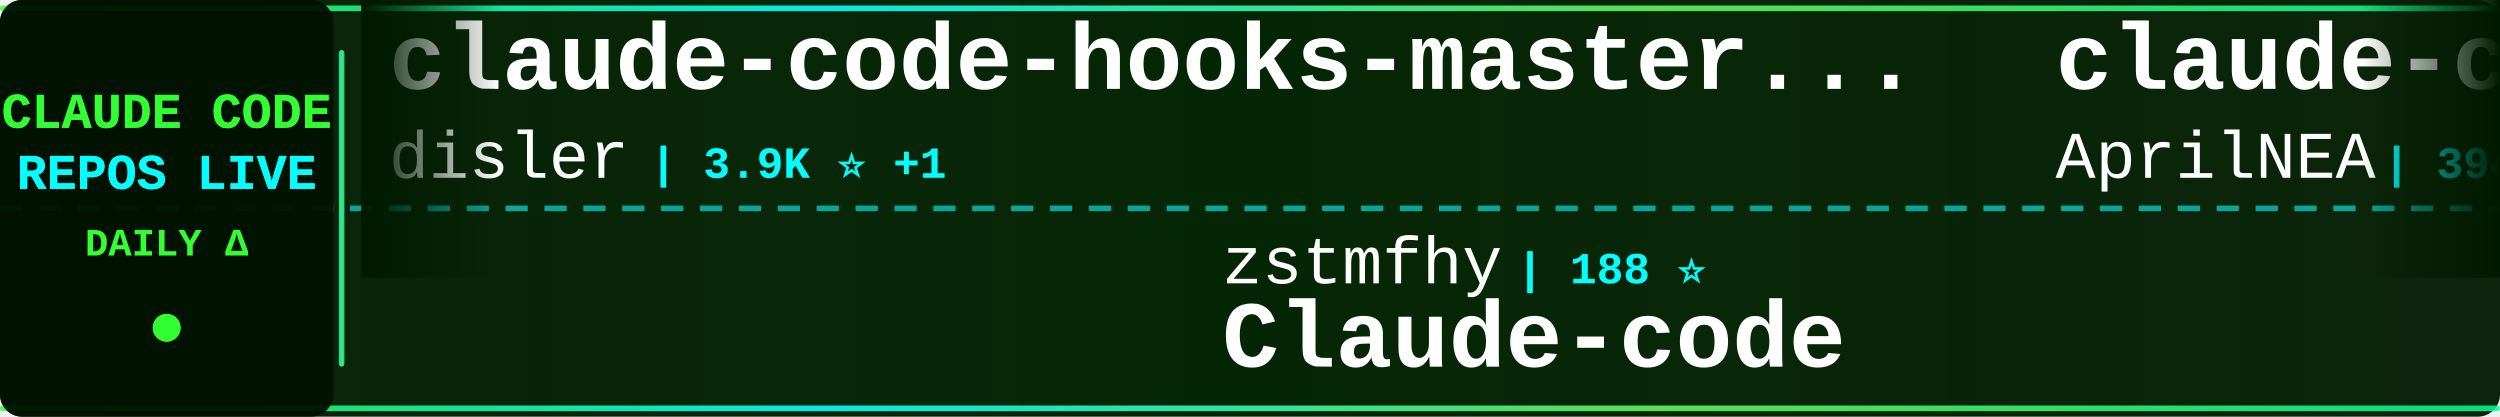
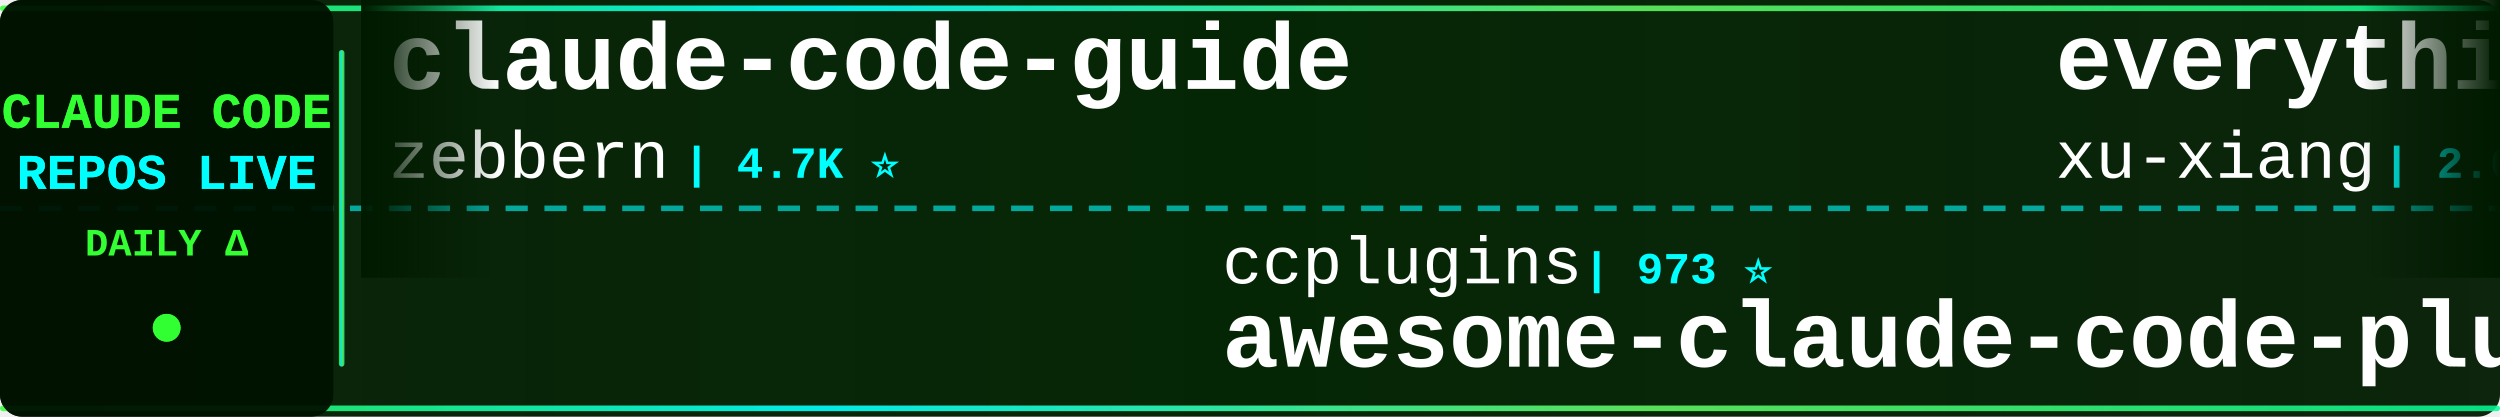
<svg xmlns="http://www.w3.org/2000/svg" width="900" height="150">
  <defs>
    <linearGradient id="tickerBg" x1="0%" y1="0%" x2="100%" y2="0%">
      <stop offset="0%" style="stop-color:#001a00;stop-opacity:0.95" />
      <stop offset="50%" style="stop-color:#002200;stop-opacity:0.98" />
      <stop offset="100%" style="stop-color:#001a00;stop-opacity:0.95" />
    </linearGradient>
    <linearGradient id="borderGrad" x1="0%" y1="0%" x2="100%" y2="0%">
      <stop offset="0%" style="stop-color:#33ff33;stop-opacity:0.85">
        <animate attributeName="stop-opacity" values="0.85;1;0.85" dur="2s" repeatCount="indefinite" />
      </stop>
      <stop offset="33%" style="stop-color:#00ffff;stop-opacity:0.9">
        <animate attributeName="stop-opacity" values="0.9;1;0.9" dur="2.2s" repeatCount="indefinite" />
      </stop>
      <stop offset="66%" style="stop-color:#66ff66;stop-opacity:0.85">
        <animate attributeName="stop-opacity" values="0.85;1;0.85" dur="1.8s" repeatCount="indefinite" />
      </stop>
      <stop offset="100%" style="stop-color:#00ff99;stop-opacity:0.85">
        <animate attributeName="stop-opacity" values="0.85;1;0.85" dur="2s" repeatCount="indefinite" />
      </stop>
    </linearGradient>
    <filter id="textGlow">
      <feGaussianBlur stdDeviation="0.1" result="coloredBlur" />
      <feMerge>
        <feMergeNode in="coloredBlur" />
        <feMergeNode in="SourceGraphic" />
      </feMerge>
    </filter>
    <filter id="metricGlow">
      <feGaussianBlur stdDeviation="0.2" result="coloredBlur" />
      <feMerge>
        <feMergeNode in="coloredBlur" />
        <feMergeNode in="SourceGraphic" />
      </feMerge>
    </filter>
    <linearGradient id="leftFade" x1="0%" y1="0%" x2="100%" y2="0%">
      <stop offset="0%" style="stop-color:#001a00;stop-opacity:1" />
      <stop offset="100%" style="stop-color:#001a00;stop-opacity:0" />
    </linearGradient>
    <linearGradient id="rightFade" x1="0%" y1="0%" x2="100%" y2="0%">
      <stop offset="0%" style="stop-color:#001a00;stop-opacity:0" />
      <stop offset="100%" style="stop-color:#001a00;stop-opacity:1" />
    </linearGradient>
  </defs>
  <rect width="900" height="150" fill="url(#tickerBg)" rx="8" />
  <rect x="0" y="2" width="900" height="2" fill="url(#borderGrad)" rx="1" />
  <rect x="0" y="146" width="900" height="2" fill="url(#borderGrad)" rx="1" />
  <line x1="0" y1="75" x2="900" y2="75" stroke="#00ffff" stroke-width="2" stroke-dasharray="8 6" opacity="0.6" />
  <rect x="0" y="0" width="120" height="150" fill="#001100" opacity="0.95" rx="8" />
  <text x="60" y="46" font-family="'Courier New', monospace" font-size="18" font-weight="bold" fill="#33ff33" text-anchor="middle" filter="url(#textGlow)">
    CLAUDE CODE
  </text>
  <text x="60" y="68" font-family="'Courier New', monospace" font-size="18" font-weight="bold" fill="#00ffff" text-anchor="middle" filter="url(#textGlow)">
    REPOS LIVE
  </text>
  <text x="60" y="92" font-family="'Courier New', monospace" font-size="14" font-weight="bold" fill="#33ff33" text-anchor="middle">
    DAILY Δ
  </text>
  <circle cx="60" cy="118" r="5" fill="#33ff33" filter="url(#metricGlow)">
    <animate attributeName="r" values="4;6;4" dur="1.5s" repeatCount="indefinite" />
    <animate attributeName="opacity" values="0.6;1;0.6" dur="1.5s" repeatCount="indefinite" />
  </circle>
  <rect x="122" y="18" width="2" height="114" fill="url(#borderGrad)" rx="1" />
  <clipPath id="tickerClip">
    <rect x="130" y="0" width="770" height="150" />
  </clipPath>
  <g clip-path="url(#tickerClip)">
    <g id="tickerItems">
      <animateTransform attributeName="transform" attributeType="XML" type="translate" from="0 0" to="-3000 0" dur="54s" repeatCount="indefinite" />
      <g transform="translate(0, 0)">
-         <text x="140" y="32" font-family="'Courier New', monospace" font-size="34" font-weight="bold" fill="#ffffff">claude-code-hooks-master...</text>
-         <text x="140" y="64" font-family="'Courier New', monospace" font-size="24" font-weight="normal" fill="#ffffff" opacity="1.0">disler</text>
-         <text x="234" y="64" font-family="'Courier New', monospace" font-size="16" font-weight="bold" fill="#00ffff"> | 3.9K ⭐ +1</text>
+         <text x="140" y="32" font-family="'Courier New', monospace" font-size="34" font-weight="bold" fill="#ffffff">claude-code-guide</text>
+         <text x="140" y="64" font-family="'Courier New', monospace" font-size="24" font-weight="normal" fill="#ffffff" opacity="1.0">zebbern</text>
+         <text x="246" y="64" font-family="'Courier New', monospace" font-size="16" font-weight="bold" fill="#00ffff"> | 4.7K ⭐</text>
      </g>
      <g transform="translate(300, 0)">
-         <text x="140" y="102" font-family="'Courier New', monospace" font-size="24" font-weight="normal" fill="#ffffff" opacity="1.0">zstmfhy</text>
-         <text x="246" y="102" font-family="'Courier New', monospace" font-size="16" font-weight="bold" fill="#00ffff"> | 188 ⭐</text>
-         <text x="140" y="132" font-family="'Courier New', monospace" font-size="34" font-weight="bold" fill="#ffffff">Claude-code</text>
+         <text x="140" y="102" font-family="'Courier New', monospace" font-size="24" font-weight="normal" fill="#ffffff" opacity="1.0">ccplugins</text>
+         <text x="270" y="102" font-family="'Courier New', monospace" font-size="16" font-weight="bold" fill="#00ffff"> | 973 ⭐</text>
+         <text x="140" y="132" font-family="'Courier New', monospace" font-size="34" font-weight="bold" fill="#ffffff">awesome-claude-code-plug...</text>
      </g>
      <g transform="translate(600, 0)">
-         <text x="140" y="32" font-family="'Courier New', monospace" font-size="34" font-weight="bold" fill="#ffffff">claude-code-source</text>
-         <text x="140" y="64" font-family="'Courier New', monospace" font-size="24" font-weight="normal" fill="#ffffff" opacity="1.0">AprilNEA</text>
-         <text x="258" y="64" font-family="'Courier New', monospace" font-size="16" font-weight="bold" fill="#00ffff"> | 394 ⭐</text>
+         <text x="140" y="32" font-family="'Courier New', monospace" font-size="34" font-weight="bold" fill="#ffffff">everything-claude-code-z...</text>
+         <text x="140" y="64" font-family="'Courier New', monospace" font-size="24" font-weight="normal" fill="#ffffff" opacity="1.0">xu-xiang</text>
+         <text x="258" y="64" font-family="'Courier New', monospace" font-size="16" font-weight="bold" fill="#00ffff"> | 2.0K ⭐</text>
      </g>
      <g transform="translate(900, 0)">
-         <text x="140" y="102" font-family="'Courier New', monospace" font-size="24" font-weight="normal" fill="#ffffff" opacity="1.0">fuergaosi233</text>
-         <text x="306" y="102" font-family="'Courier New', monospace" font-size="16" font-weight="bold" fill="#00ffff"> | 2.8K ⭐</text>
-         <text x="140" y="132" font-family="'Courier New', monospace" font-size="34" font-weight="bold" fill="#ffffff">claude-code-proxy</text>
+         <text x="140" y="102" font-family="'Courier New', monospace" font-size="24" font-weight="normal" fill="#ffffff" opacity="1.0">lorryjovens-hub</text>
+         <text x="342" y="102" font-family="'Courier New', monospace" font-size="16" font-weight="bold" fill="#00ffff"> | 1.7K ⭐</text>
+         <text x="140" y="132" font-family="'Courier New', monospace" font-size="34" font-weight="bold" fill="#ffffff">claude-code-rust</text>
      </g>
      <g transform="translate(1200, 0)">
-         <text x="140" y="32" font-family="'Courier New', monospace" font-size="34" font-weight="bold" fill="#ffffff">my-claude-code-setup</text>
-         <text x="140" y="64" font-family="'Courier New', monospace" font-size="24" font-weight="normal" fill="#ffffff" opacity="1.0">centminmod</text>
-         <text x="282" y="64" font-family="'Courier New', monospace" font-size="16" font-weight="bold" fill="#00ffff"> | 2.7K ⭐</text>
+         <text x="140" y="32" font-family="'Courier New', monospace" font-size="34" font-weight="bold" fill="#ffffff">claude-code-webui</text>
+         <text x="140" y="64" font-family="'Courier New', monospace" font-size="24" font-weight="normal" fill="#ffffff" opacity="1.0">sugyan</text>
+         <text x="234" y="64" font-family="'Courier New', monospace" font-size="16" font-weight="bold" fill="#00ffff"> | 1.1K ⭐</text>
      </g>
      <g transform="translate(1500, 0)">
-         <text x="140" y="102" font-family="'Courier New', monospace" font-size="24" font-weight="normal" fill="#ffffff" opacity="1.0">LING71671</text>
-         <text x="270" y="102" font-family="'Courier New', monospace" font-size="16" font-weight="bold" fill="#00ffff"> | 968 ⭐ +1</text>
-         <text x="140" y="132" font-family="'Courier New', monospace" font-size="34" font-weight="bold" fill="#ffffff">Open-ClaudeCode</text>
+         <text x="140" y="102" font-family="'Courier New', monospace" font-size="24" font-weight="normal" fill="#ffffff" opacity="1.0">frankbria</text>
+         <text x="270" y="102" font-family="'Courier New', monospace" font-size="16" font-weight="bold" fill="#00ffff"> | 9.7K ⭐ +1</text>
+         <text x="140" y="132" font-family="'Courier New', monospace" font-size="34" font-weight="bold" fill="#ffffff">ralph-claude-code</text>
      </g>
      <g transform="translate(1800, 0)">
        <text x="140" y="32" font-family="'Courier New', monospace" font-size="34" font-weight="bold" fill="#ffffff">claude-code-workflows</text>
        <text x="140" y="64" font-family="'Courier New', monospace" font-size="24" font-weight="normal" fill="#ffffff" opacity="1.0">OneRedOak</text>
        <text x="270" y="64" font-family="'Courier New', monospace" font-size="16" font-weight="bold" fill="#00ffff"> | 3.9K ⭐</text>
      </g>
      <g transform="translate(2100, 0)">
-         <text x="140" y="102" font-family="'Courier New', monospace" font-size="24" font-weight="normal" fill="#ffffff" opacity="1.0">chauncygu</text>
-         <text x="270" y="102" font-family="'Courier New', monospace" font-size="16" font-weight="bold" fill="#00ffff"> | 2.9K ⭐ +1</text>
-         <text x="140" y="132" font-family="'Courier New', monospace" font-size="34" font-weight="bold" fill="#ffffff">collection-claude-code-s...</text>
+         <text x="140" y="102" font-family="'Courier New', monospace" font-size="24" font-weight="normal" fill="#ffffff" opacity="1.0">AprilNEA</text>
+         <text x="258" y="102" font-family="'Courier New', monospace" font-size="16" font-weight="bold" fill="#00ffff"> | 394 ⭐</text>
+         <text x="140" y="132" font-family="'Courier New', monospace" font-size="34" font-weight="bold" fill="#ffffff">claude-code-source</text>
      </g>
      <g transform="translate(2400, 0)">
-         <text x="140" y="32" font-family="'Courier New', monospace" font-size="34" font-weight="bold" fill="#ffffff">Dive-into-Claude-Code</text>
-         <text x="140" y="64" font-family="'Courier New', monospace" font-size="24" font-weight="normal" fill="#ffffff" opacity="1.0">VILA-Lab</text>
-         <text x="258" y="64" font-family="'Courier New', monospace" font-size="16" font-weight="bold" fill="#00ffff"> | 2.2K ⭐</text>
+         <text x="140" y="32" font-family="'Courier New', monospace" font-size="34" font-weight="bold" fill="#ffffff">claude_code_src</text>
+         <text x="140" y="64" font-family="'Courier New', monospace" font-size="24" font-weight="normal" fill="#ffffff" opacity="1.0">ponponon</text>
+         <text x="258" y="64" font-family="'Courier New', monospace" font-size="16" font-weight="bold" fill="#00ffff"> | 2.3K ⭐</text>
      </g>
      <g transform="translate(2700, 0)">
-         <text x="140" y="102" font-family="'Courier New', monospace" font-size="24" font-weight="normal" fill="#ffffff" opacity="1.0">oboard</text>
-         <text x="234" y="102" font-family="'Courier New', monospace" font-size="16" font-weight="bold" fill="#00ffff"> | 3.3K ⭐</text>
-         <text x="140" y="132" font-family="'Courier New', monospace" font-size="34" font-weight="bold" fill="#ffffff">claude-code-rev</text>
+         <text x="140" y="102" font-family="'Courier New', monospace" font-size="24" font-weight="normal" fill="#ffffff" opacity="1.0">Alishahryar1</text>
+         <text x="306" y="102" font-family="'Courier New', monospace" font-size="16" font-weight="bold" fill="#00ffff"> | 60.9K ⭐ +36</text>
+         <text x="140" y="132" font-family="'Courier New', monospace" font-size="34" font-weight="bold" fill="#ffffff">free-claude-code</text>
      </g>
      <g transform="translate(3000, 0)">
-         <text x="140" y="32" font-family="'Courier New', monospace" font-size="34" font-weight="bold" fill="#ffffff">claude-code-hooks-master...</text>
-         <text x="140" y="64" font-family="'Courier New', monospace" font-size="24" font-weight="normal" fill="#ffffff" opacity="1.0">disler</text>
-         <text x="234" y="64" font-family="'Courier New', monospace" font-size="16" font-weight="bold" fill="#00ffff"> | 3.9K ⭐ +1</text>
+         <text x="140" y="32" font-family="'Courier New', monospace" font-size="34" font-weight="bold" fill="#ffffff">claude-code-guide</text>
+         <text x="140" y="64" font-family="'Courier New', monospace" font-size="24" font-weight="normal" fill="#ffffff" opacity="1.0">zebbern</text>
+         <text x="246" y="64" font-family="'Courier New', monospace" font-size="16" font-weight="bold" fill="#00ffff"> | 4.7K ⭐</text>
      </g>
      <g transform="translate(3300, 0)">
-         <text x="140" y="102" font-family="'Courier New', monospace" font-size="24" font-weight="normal" fill="#ffffff" opacity="1.0">zstmfhy</text>
-         <text x="246" y="102" font-family="'Courier New', monospace" font-size="16" font-weight="bold" fill="#00ffff"> | 188 ⭐</text>
-         <text x="140" y="132" font-family="'Courier New', monospace" font-size="34" font-weight="bold" fill="#ffffff">Claude-code</text>
+         <text x="140" y="102" font-family="'Courier New', monospace" font-size="24" font-weight="normal" fill="#ffffff" opacity="1.0">ccplugins</text>
+         <text x="270" y="102" font-family="'Courier New', monospace" font-size="16" font-weight="bold" fill="#00ffff"> | 973 ⭐</text>
+         <text x="140" y="132" font-family="'Courier New', monospace" font-size="34" font-weight="bold" fill="#ffffff">awesome-claude-code-plug...</text>
      </g>
      <g transform="translate(3600, 0)">
-         <text x="140" y="32" font-family="'Courier New', monospace" font-size="34" font-weight="bold" fill="#ffffff">claude-code-source</text>
-         <text x="140" y="64" font-family="'Courier New', monospace" font-size="24" font-weight="normal" fill="#ffffff" opacity="1.0">AprilNEA</text>
-         <text x="258" y="64" font-family="'Courier New', monospace" font-size="16" font-weight="bold" fill="#00ffff"> | 394 ⭐</text>
+         <text x="140" y="32" font-family="'Courier New', monospace" font-size="34" font-weight="bold" fill="#ffffff">everything-claude-code-z...</text>
+         <text x="140" y="64" font-family="'Courier New', monospace" font-size="24" font-weight="normal" fill="#ffffff" opacity="1.0">xu-xiang</text>
+         <text x="258" y="64" font-family="'Courier New', monospace" font-size="16" font-weight="bold" fill="#00ffff"> | 2.0K ⭐</text>
      </g>
      <g transform="translate(3900, 0)">
-         <text x="140" y="102" font-family="'Courier New', monospace" font-size="24" font-weight="normal" fill="#ffffff" opacity="1.0">fuergaosi233</text>
-         <text x="306" y="102" font-family="'Courier New', monospace" font-size="16" font-weight="bold" fill="#00ffff"> | 2.8K ⭐</text>
-         <text x="140" y="132" font-family="'Courier New', monospace" font-size="34" font-weight="bold" fill="#ffffff">claude-code-proxy</text>
+         <text x="140" y="102" font-family="'Courier New', monospace" font-size="24" font-weight="normal" fill="#ffffff" opacity="1.0">lorryjovens-hub</text>
+         <text x="342" y="102" font-family="'Courier New', monospace" font-size="16" font-weight="bold" fill="#00ffff"> | 1.7K ⭐</text>
+         <text x="140" y="132" font-family="'Courier New', monospace" font-size="34" font-weight="bold" fill="#ffffff">claude-code-rust</text>
      </g>
    </g>
  </g>
  <rect x="130" y="0" width="50" height="100" fill="url(#leftFade)" />
  <rect x="850" y="0" width="50" height="100" fill="url(#rightFade)" />
</svg>
